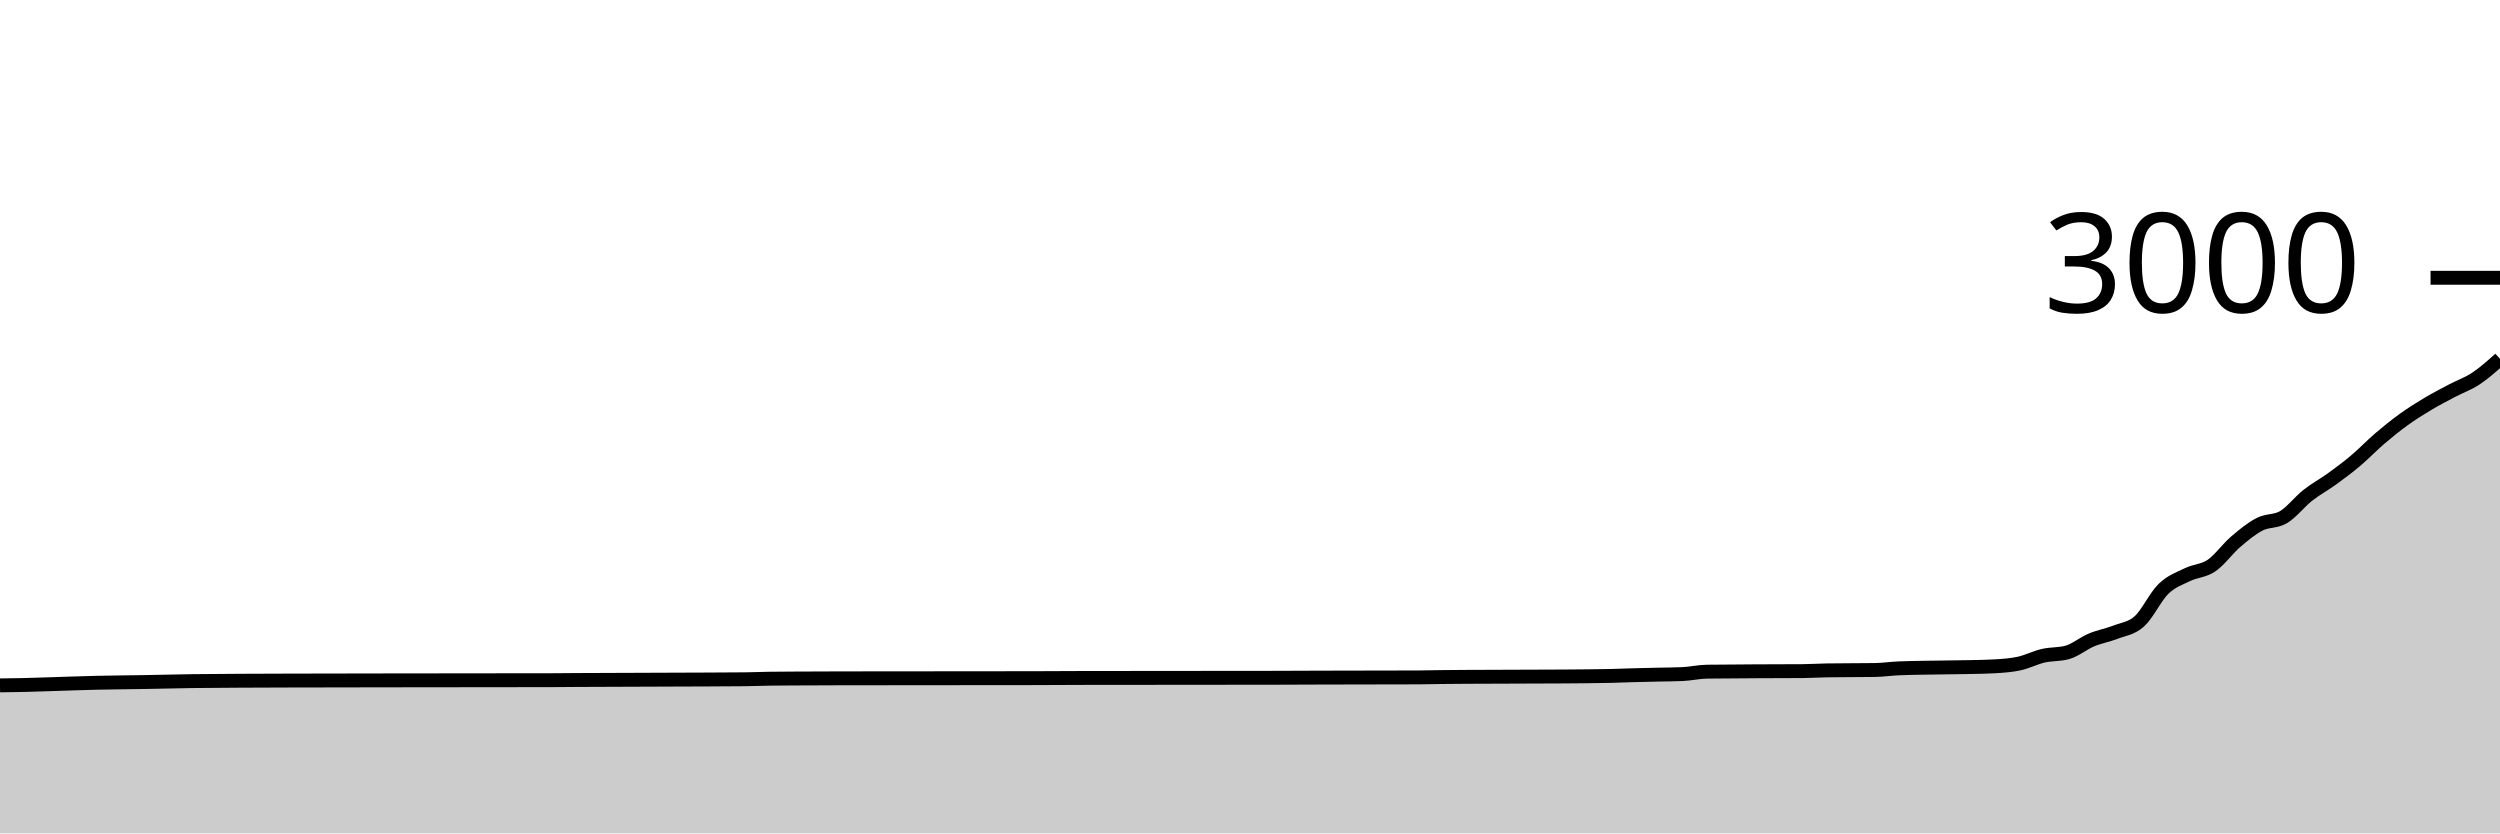
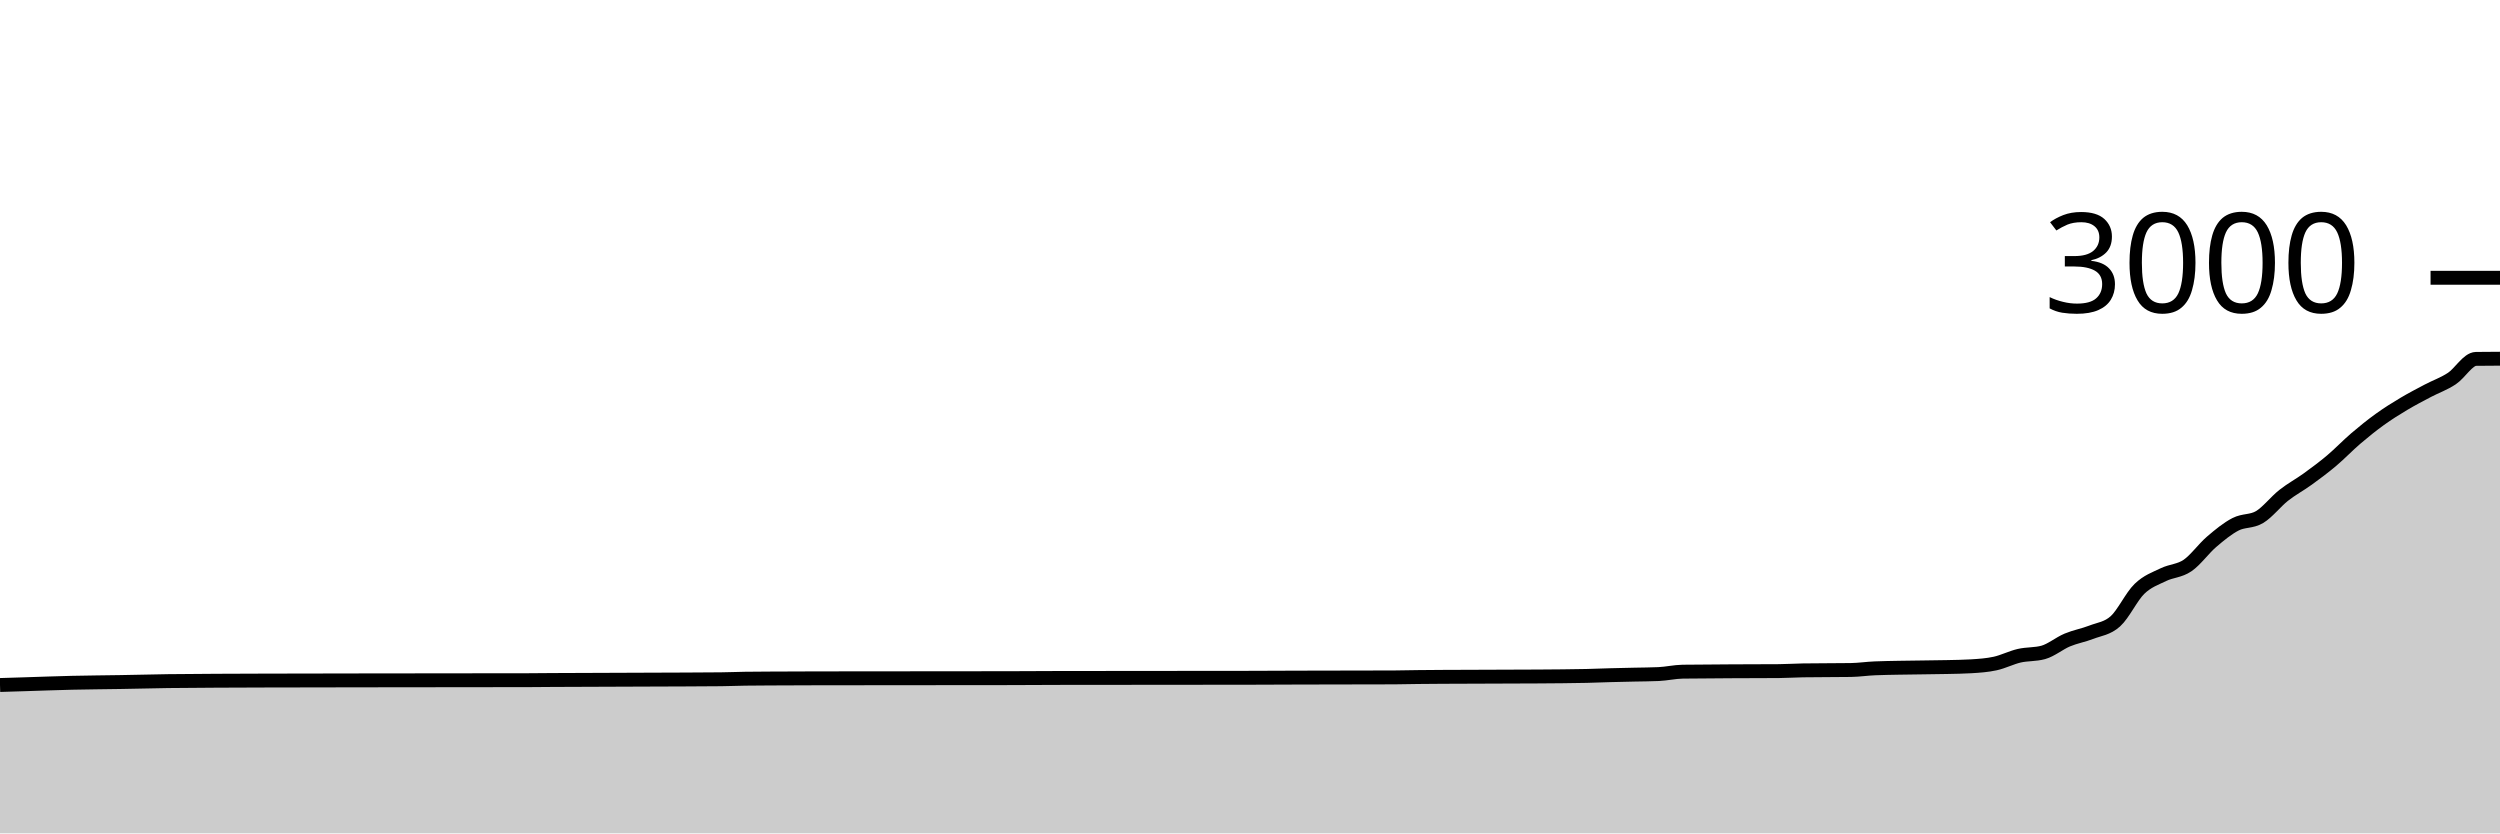
<svg xmlns="http://www.w3.org/2000/svg" viewBox="0 0 180 60">
  <g transform="translate(0,20)">
-     <path class="area" fill="rgba(0, 0, 0, 0.2)" d="M0,29.347C0.577,29.34,1.154,29.333,1.731,29.32C2.308,29.307,2.885,29.284,3.462,29.267C4.615,29.231,5.769,29.187,6.923,29.16C8.077,29.133,9.231,29.127,10.385,29.107C11.538,29.087,12.692,29.056,13.846,29.04C15,29.024,16.154,29.02,17.308,29.013C18.462,29.007,19.615,29.004,20.769,29C23.077,28.993,25.385,28.99,27.692,28.987C31.731,28.98,35.769,28.982,39.808,28.973C40.385,28.972,40.962,28.964,41.538,28.96C43.846,28.944,46.154,28.944,48.462,28.933C50.192,28.925,51.923,28.924,53.654,28.907C54.231,28.901,54.808,28.876,55.385,28.867C55.962,28.858,56.538,28.857,57.115,28.853C58.269,28.846,59.423,28.842,60.577,28.84C65.192,28.831,69.808,28.836,74.423,28.827C75.577,28.824,76.731,28.816,77.885,28.813C82.5,28.804,87.115,28.809,91.731,28.8C92.885,28.798,94.038,28.79,95.192,28.787C97.5,28.779,99.808,28.782,102.115,28.773C102.692,28.771,103.269,28.753,103.846,28.747C104.423,28.74,105,28.737,105.577,28.733C107.885,28.717,110.192,28.724,112.5,28.707C113.654,28.698,114.808,28.693,115.962,28.667C116.538,28.653,117.115,28.629,117.692,28.613C118.269,28.598,118.846,28.587,119.423,28.573C120,28.56,120.577,28.56,121.154,28.533C121.731,28.507,122.308,28.369,122.885,28.36C123.462,28.351,124.038,28.351,124.615,28.347C125.192,28.342,125.769,28.337,126.346,28.333C127.5,28.326,128.654,28.329,129.808,28.32C130.385,28.316,130.962,28.276,131.538,28.267C132.115,28.258,132.692,28.258,133.269,28.253C133.846,28.249,134.423,28.249,135,28.24C135.577,28.231,136.154,28.142,136.731,28.12C137.885,28.076,139.038,28.073,140.192,28.053C140.769,28.044,141.346,28.04,141.923,28.027C142.5,28.013,143.077,28.009,143.654,27.973C144.231,27.938,144.808,27.9,145.385,27.773C145.962,27.647,146.538,27.347,147.115,27.213C147.692,27.08,148.269,27.133,148.846,26.973C149.423,26.813,150,26.322,150.577,26.08C151.154,25.838,151.731,25.744,152.308,25.52C152.885,25.296,153.462,25.253,154.038,24.733C154.615,24.213,155.192,22.96,155.769,22.4C156.346,21.84,156.923,21.653,157.5,21.373C158.077,21.093,158.654,21.113,159.231,20.72C159.808,20.327,160.385,19.509,160.962,19.013C161.538,18.518,162.115,18.044,162.692,17.747C163.269,17.449,163.846,17.573,164.423,17.227C165,16.88,165.577,16.122,166.154,15.667C166.731,15.211,167.308,14.911,167.885,14.493C168.462,14.076,169.038,13.647,169.615,13.16C170.192,12.673,170.769,12.067,171.346,11.573C171.923,11.08,172.5,10.616,173.077,10.2C173.654,9.784,174.231,9.424,174.808,9.08C175.385,8.736,175.962,8.438,176.538,8.133C177.115,7.829,177.692,7.636,178.269,7.253C178.846,6.871,179.423,6.356,180,5.84L180,40C179.423,40,178.846,40,178.269,40C177.692,40,177.115,40,176.538,40C175.962,40,175.385,40,174.808,40C174.231,40,173.654,40,173.077,40C172.5,40,171.923,40,171.346,40C170.769,40,170.192,40,169.615,40C169.038,40,168.462,40,167.885,40C167.308,40,166.731,40,166.154,40C165.577,40,165,40,164.423,40C163.846,40,163.269,40,162.692,40C162.115,40,161.538,40,160.962,40C160.385,40,159.808,40,159.231,40C158.654,40,158.077,40,157.5,40C156.923,40,156.346,40,155.769,40C155.192,40,154.615,40,154.038,40C153.462,40,152.885,40,152.308,40C151.731,40,151.154,40,150.577,40C150,40,149.423,40,148.846,40C148.269,40,147.692,40,147.115,40C146.538,40,145.962,40,145.385,40C144.808,40,144.231,40,143.654,40C143.077,40,142.5,40,141.923,40C141.346,40,140.769,40,140.192,40C139.038,40,137.885,40,136.731,40C136.154,40,135.577,40,135,40C134.423,40,133.846,40,133.269,40C132.692,40,132.115,40,131.538,40C130.962,40,130.385,40,129.808,40C128.654,40,127.5,40,126.346,40C125.769,40,125.192,40,124.615,40C124.038,40,123.462,40,122.885,40C122.308,40,121.731,40,121.154,40C120.577,40,120,40,119.423,40C118.846,40,118.269,40,117.692,40C117.115,40,116.538,40,115.962,40C114.808,40,113.654,40,112.5,40C110.192,40,107.885,40,105.577,40C105,40,104.423,40,103.846,40C103.269,40,102.692,40,102.115,40C99.808,40,97.5,40,95.192,40C94.038,40,92.885,40,91.731,40C87.115,40,82.5,40,77.885,40C76.731,40,75.577,40,74.423,40C69.808,40,65.192,40,60.577,40C59.423,40,58.269,40,57.115,40C56.538,40,55.962,40,55.385,40C54.808,40,54.231,40,53.654,40C51.923,40,50.192,40,48.462,40C46.154,40,43.846,40,41.538,40C40.962,40,40.385,40,39.808,40C35.769,40,31.731,40,27.692,40C25.385,40,23.077,40,20.769,40C19.615,40,18.462,40,17.308,40C16.154,40,15,40,13.846,40C12.692,40,11.538,40,10.385,40C9.231,40,8.077,40,6.923,40C5.769,40,4.615,40,3.462,40C2.885,40,2.308,40,1.731,40C1.154,40,0.577,40,0,40Z" />
-     <path class="line" stroke="black" fill="none" d="M0,29.347C0.577,29.34,1.154,29.333,1.731,29.32C2.308,29.307,2.885,29.284,3.462,29.267C4.615,29.231,5.769,29.187,6.923,29.16C8.077,29.133,9.231,29.127,10.385,29.107C11.538,29.087,12.692,29.056,13.846,29.04C15,29.024,16.154,29.02,17.308,29.013C18.462,29.007,19.615,29.004,20.769,29C23.077,28.993,25.385,28.99,27.692,28.987C31.731,28.98,35.769,28.982,39.808,28.973C40.385,28.972,40.962,28.964,41.538,28.96C43.846,28.944,46.154,28.944,48.462,28.933C50.192,28.925,51.923,28.924,53.654,28.907C54.231,28.901,54.808,28.876,55.385,28.867C55.962,28.858,56.538,28.857,57.115,28.853C58.269,28.846,59.423,28.842,60.577,28.84C65.192,28.831,69.808,28.836,74.423,28.827C75.577,28.824,76.731,28.816,77.885,28.813C82.5,28.804,87.115,28.809,91.731,28.8C92.885,28.798,94.038,28.79,95.192,28.787C97.5,28.779,99.808,28.782,102.115,28.773C102.692,28.771,103.269,28.753,103.846,28.747C104.423,28.74,105,28.737,105.577,28.733C107.885,28.717,110.192,28.724,112.5,28.707C113.654,28.698,114.808,28.693,115.962,28.667C116.538,28.653,117.115,28.629,117.692,28.613C118.269,28.598,118.846,28.587,119.423,28.573C120,28.56,120.577,28.56,121.154,28.533C121.731,28.507,122.308,28.369,122.885,28.36C123.462,28.351,124.038,28.351,124.615,28.347C125.192,28.342,125.769,28.337,126.346,28.333C127.5,28.326,128.654,28.329,129.808,28.32C130.385,28.316,130.962,28.276,131.538,28.267C132.115,28.258,132.692,28.258,133.269,28.253C133.846,28.249,134.423,28.249,135,28.24C135.577,28.231,136.154,28.142,136.731,28.12C137.885,28.076,139.038,28.073,140.192,28.053C140.769,28.044,141.346,28.04,141.923,28.027C142.5,28.013,143.077,28.009,143.654,27.973C144.231,27.938,144.808,27.9,145.385,27.773C145.962,27.647,146.538,27.347,147.115,27.213C147.692,27.08,148.269,27.133,148.846,26.973C149.423,26.813,150,26.322,150.577,26.08C151.154,25.838,151.731,25.744,152.308,25.52C152.885,25.296,153.462,25.253,154.038,24.733C154.615,24.213,155.192,22.96,155.769,22.4C156.346,21.84,156.923,21.653,157.5,21.373C158.077,21.093,158.654,21.113,159.231,20.72C159.808,20.327,160.385,19.509,160.962,19.013C161.538,18.518,162.115,18.044,162.692,17.747C163.269,17.449,163.846,17.573,164.423,17.227C165,16.88,165.577,16.122,166.154,15.667C166.731,15.211,167.308,14.911,167.885,14.493C168.462,14.076,169.038,13.647,169.615,13.16C170.192,12.673,170.769,12.067,171.346,11.573C171.923,11.08,172.5,10.616,173.077,10.2C173.654,9.784,174.231,9.424,174.808,9.08C175.385,8.736,175.962,8.438,176.538,8.133C177.115,7.829,177.692,7.636,178.269,7.253C178.846,6.871,179.423,6.356,180,5.84" />
+     <path class="area" fill="rgba(0, 0, 0, 0.2)" d="M0,29.32C0.577,29.302,1.154,29.284,1.731,29.267C2.885,29.231,4.038,29.187,5.192,29.16C6.346,29.133,7.5,29.127,8.654,29.107C9.808,29.087,10.962,29.056,12.115,29.04C13.269,29.024,14.423,29.02,15.577,29.013C16.731,29.007,17.885,29.004,19.038,29C21.346,28.993,23.654,28.99,25.962,28.987C30,28.98,34.038,28.982,38.077,28.973C38.654,28.972,39.231,28.964,39.808,28.96C42.115,28.944,44.423,28.944,46.731,28.933C48.462,28.925,50.192,28.924,51.923,28.907C52.5,28.901,53.077,28.876,53.654,28.867C54.231,28.858,54.808,28.857,55.385,28.853C56.538,28.846,57.692,28.842,58.846,28.84C63.462,28.831,68.077,28.836,72.692,28.827C73.846,28.824,75,28.816,76.154,28.813C80.769,28.804,85.385,28.809,90,28.8C91.154,28.798,92.308,28.79,93.462,28.787C95.769,28.779,98.077,28.782,100.385,28.773C100.962,28.771,101.538,28.753,102.115,28.747C102.692,28.74,103.269,28.737,103.846,28.733C106.154,28.717,108.462,28.724,110.769,28.707C111.923,28.698,113.077,28.693,114.231,28.667C114.808,28.653,115.385,28.629,115.962,28.613C116.538,28.598,117.115,28.587,117.692,28.573C118.269,28.56,118.846,28.56,119.423,28.533C120,28.507,120.577,28.369,121.154,28.36C121.731,28.351,122.308,28.351,122.885,28.347C123.462,28.342,124.038,28.337,124.615,28.333C125.769,28.326,126.923,28.329,128.077,28.32C128.654,28.316,129.231,28.276,129.808,28.267C130.385,28.258,130.962,28.258,131.538,28.253C132.115,28.249,132.692,28.249,133.269,28.24C133.846,28.231,134.423,28.142,135,28.12C136.154,28.076,137.308,28.073,138.462,28.053C139.038,28.044,139.615,28.04,140.192,28.027C140.769,28.013,141.346,28.009,141.923,27.973C142.5,27.938,143.077,27.9,143.654,27.773C144.231,27.647,144.808,27.347,145.385,27.213C145.962,27.08,146.538,27.133,147.115,26.973C147.692,26.813,148.269,26.322,148.846,26.08C149.423,25.838,150,25.744,150.577,25.52C151.154,25.296,151.731,25.253,152.308,24.733C152.885,24.213,153.462,22.96,154.038,22.4C154.615,21.84,155.192,21.653,155.769,21.373C156.346,21.093,156.923,21.113,157.5,20.72C158.077,20.327,158.654,19.509,159.231,19.013C159.808,18.518,160.385,18.044,160.962,17.747C161.538,17.449,162.115,17.573,162.692,17.227C163.269,16.88,163.846,16.122,164.423,15.667C165,15.211,165.577,14.911,166.154,14.493C166.731,14.076,167.308,13.647,167.885,13.16C168.462,12.673,169.038,12.067,169.615,11.573C170.192,11.08,170.769,10.616,171.346,10.2C171.923,9.784,172.5,9.424,173.077,9.08C173.654,8.736,174.231,8.438,174.808,8.133C175.385,7.829,175.962,7.636,176.538,7.253C177.115,6.871,177.692,5.849,178.269,5.84C178.846,5.831,179.423,5.829,180,5.827L180,40C179.423,40,178.846,40,178.269,40C177.692,40,177.115,40,176.538,40C175.962,40,175.385,40,174.808,40C174.231,40,173.654,40,173.077,40C172.5,40,171.923,40,171.346,40C170.769,40,170.192,40,169.615,40C169.038,40,168.462,40,167.885,40C167.308,40,166.731,40,166.154,40C165.577,40,165,40,164.423,40C163.846,40,163.269,40,162.692,40C162.115,40,161.538,40,160.962,40C160.385,40,159.808,40,159.231,40C158.654,40,158.077,40,157.5,40C156.923,40,156.346,40,155.769,40C155.192,40,154.615,40,154.038,40C153.462,40,152.885,40,152.308,40C151.731,40,151.154,40,150.577,40C150,40,149.423,40,148.846,40C148.269,40,147.692,40,147.115,40C146.538,40,145.962,40,145.385,40C144.808,40,144.231,40,143.654,40C143.077,40,142.5,40,141.923,40C141.346,40,140.769,40,140.192,40C139.615,40,139.038,40,138.462,40C137.308,40,136.154,40,135,40C134.423,40,133.846,40,133.269,40C132.692,40,132.115,40,131.538,40C130.962,40,130.385,40,129.808,40C129.231,40,128.654,40,128.077,40C126.923,40,125.769,40,124.615,40C124.038,40,123.462,40,122.885,40C122.308,40,121.731,40,121.154,40C120.577,40,120,40,119.423,40C118.846,40,118.269,40,117.692,40C117.115,40,116.538,40,115.962,40C115.385,40,114.808,40,114.231,40C113.077,40,111.923,40,110.769,40C108.462,40,106.154,40,103.846,40C103.269,40,102.692,40,102.115,40C101.538,40,100.962,40,100.385,40C98.077,40,95.769,40,93.462,40C92.308,40,91.154,40,90,40C85.385,40,80.769,40,76.154,40C75,40,73.846,40,72.692,40C68.077,40,63.462,40,58.846,40C57.692,40,56.538,40,55.385,40C54.808,40,54.231,40,53.654,40C53.077,40,52.5,40,51.923,40C50.192,40,48.462,40,46.731,40C44.423,40,42.115,40,39.808,40C39.231,40,38.654,40,38.077,40C34.038,40,30,40,25.962,40C23.654,40,21.346,40,19.038,40C17.885,40,16.731,40,15.577,40C14.423,40,13.269,40,12.115,40C10.962,40,9.808,40,8.654,40C7.5,40,6.346,40,5.192,40C4.038,40,2.885,40,1.731,40C1.154,40,0.577,40,0,40Z" />
+     <path class="line" stroke="black" fill="none" d="M0,29.32C0.577,29.302,1.154,29.284,1.731,29.267C2.885,29.231,4.038,29.187,5.192,29.16C6.346,29.133,7.5,29.127,8.654,29.107C9.808,29.087,10.962,29.056,12.115,29.04C13.269,29.024,14.423,29.02,15.577,29.013C16.731,29.007,17.885,29.004,19.038,29C21.346,28.993,23.654,28.99,25.962,28.987C30,28.98,34.038,28.982,38.077,28.973C38.654,28.972,39.231,28.964,39.808,28.96C42.115,28.944,44.423,28.944,46.731,28.933C48.462,28.925,50.192,28.924,51.923,28.907C52.5,28.901,53.077,28.876,53.654,28.867C54.231,28.858,54.808,28.857,55.385,28.853C56.538,28.846,57.692,28.842,58.846,28.84C63.462,28.831,68.077,28.836,72.692,28.827C73.846,28.824,75,28.816,76.154,28.813C80.769,28.804,85.385,28.809,90,28.8C91.154,28.798,92.308,28.79,93.462,28.787C95.769,28.779,98.077,28.782,100.385,28.773C100.962,28.771,101.538,28.753,102.115,28.747C102.692,28.74,103.269,28.737,103.846,28.733C106.154,28.717,108.462,28.724,110.769,28.707C111.923,28.698,113.077,28.693,114.231,28.667C114.808,28.653,115.385,28.629,115.962,28.613C116.538,28.598,117.115,28.587,117.692,28.573C118.269,28.56,118.846,28.56,119.423,28.533C120,28.507,120.577,28.369,121.154,28.36C121.731,28.351,122.308,28.351,122.885,28.347C123.462,28.342,124.038,28.337,124.615,28.333C125.769,28.326,126.923,28.329,128.077,28.32C128.654,28.316,129.231,28.276,129.808,28.267C130.385,28.258,130.962,28.258,131.538,28.253C132.115,28.249,132.692,28.249,133.269,28.24C133.846,28.231,134.423,28.142,135,28.12C136.154,28.076,137.308,28.073,138.462,28.053C139.038,28.044,139.615,28.04,140.192,28.027C140.769,28.013,141.346,28.009,141.923,27.973C142.5,27.938,143.077,27.9,143.654,27.773C144.231,27.647,144.808,27.347,145.385,27.213C145.962,27.08,146.538,27.133,147.115,26.973C147.692,26.813,148.269,26.322,148.846,26.08C149.423,25.838,150,25.744,150.577,25.52C151.154,25.296,151.731,25.253,152.308,24.733C152.885,24.213,153.462,22.96,154.038,22.4C154.615,21.84,155.192,21.653,155.769,21.373C156.346,21.093,156.923,21.113,157.5,20.72C158.077,20.327,158.654,19.509,159.231,19.013C159.808,18.518,160.385,18.044,160.962,17.747C161.538,17.449,162.115,17.573,162.692,17.227C163.269,16.88,163.846,16.122,164.423,15.667C165,15.211,165.577,14.911,166.154,14.493C166.731,14.076,167.308,13.647,167.885,13.16C168.462,12.673,169.038,12.067,169.615,11.573C170.192,11.08,170.769,10.616,171.346,10.2C171.923,9.784,172.5,9.424,173.077,9.08C173.654,8.736,174.231,8.438,174.808,8.133C175.385,7.829,175.962,7.636,176.538,7.253C177.115,6.871,177.692,5.849,178.269,5.84C178.846,5.831,179.423,5.829,180,5.827" />
    <path class="axis-ceiling" stroke-width="1" stroke="black" fill="none" d="M175,0L180,0" />
    <text class="axis-ceiling-label" font-family="sans-serif" text-anchor="end" font-size="10px" x="170" y="2.5">3000</text>
  </g>
</svg>
